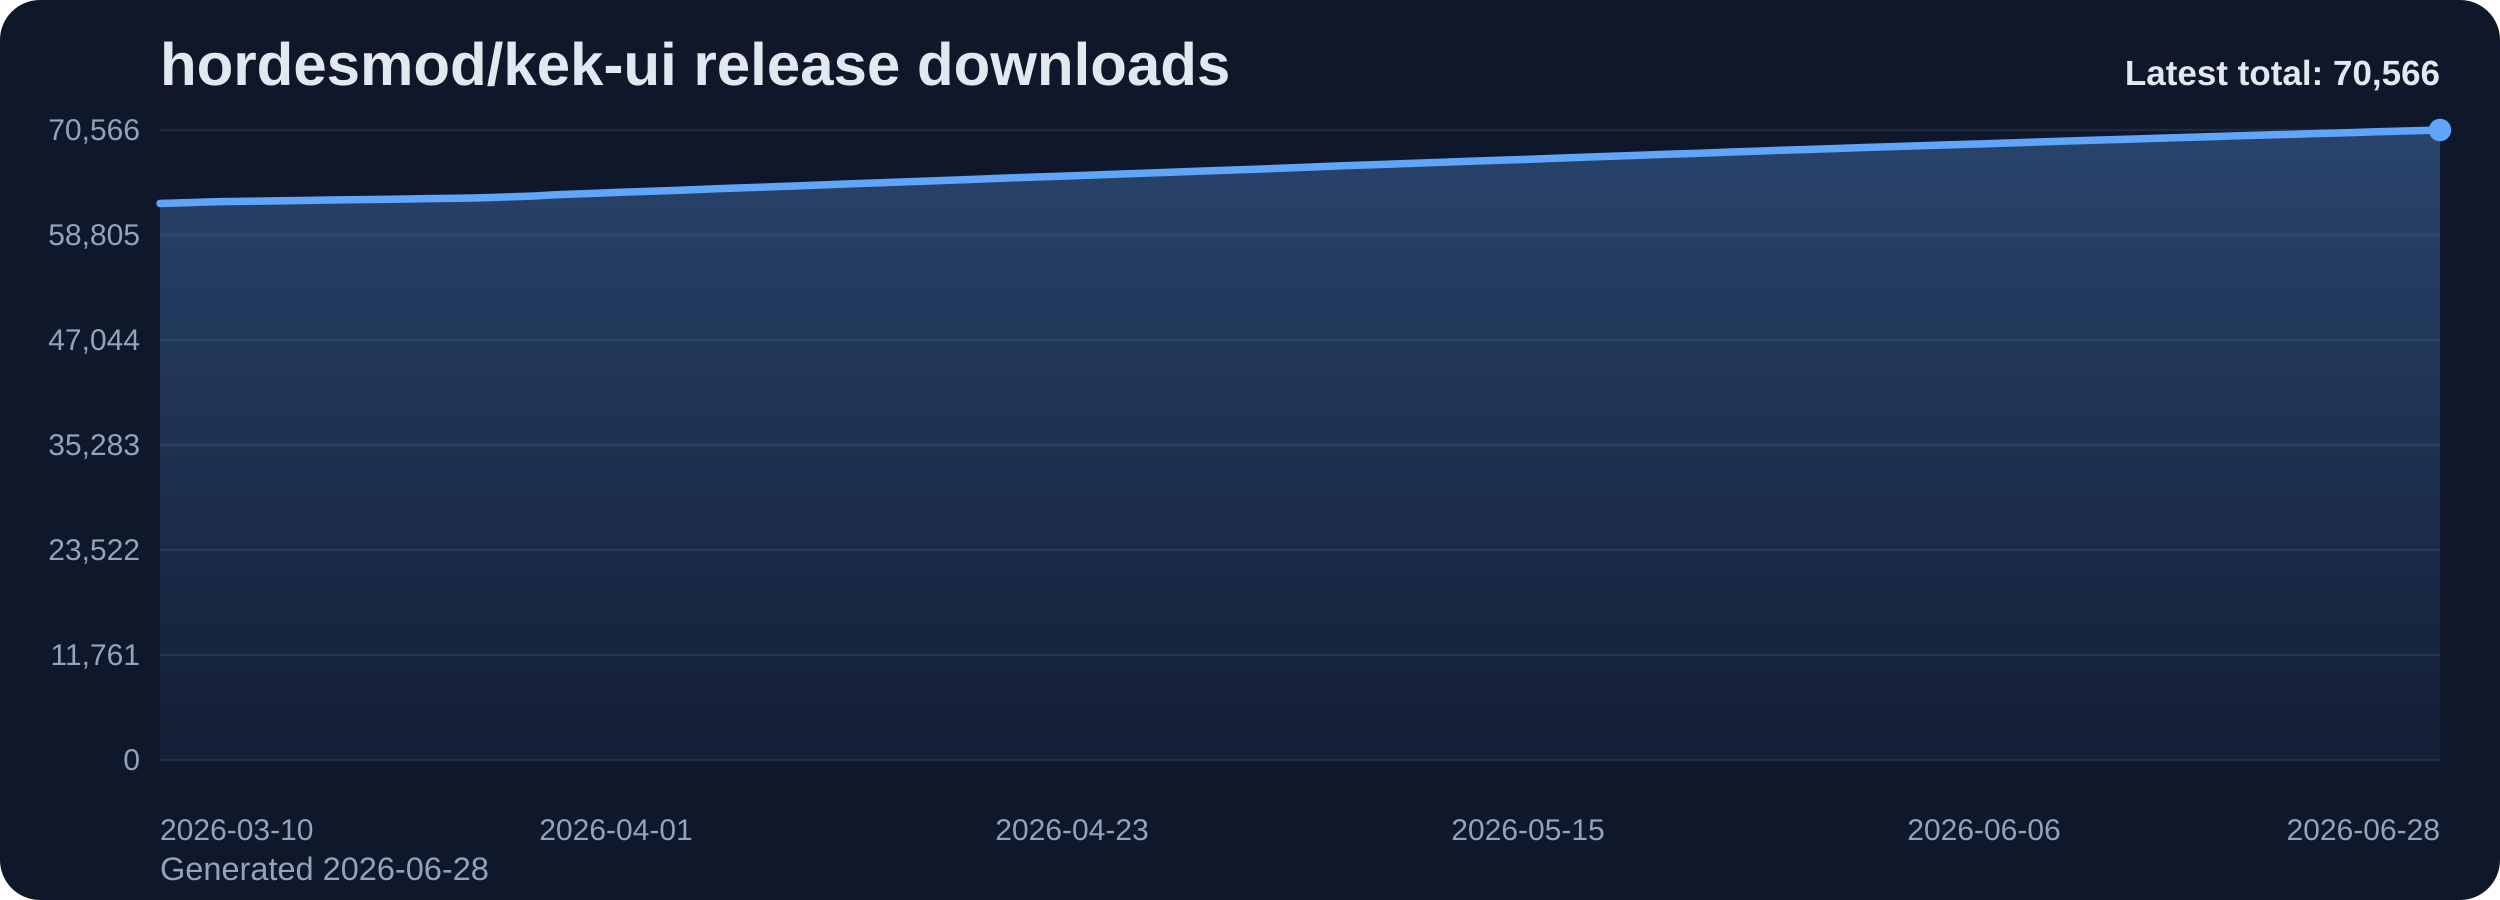
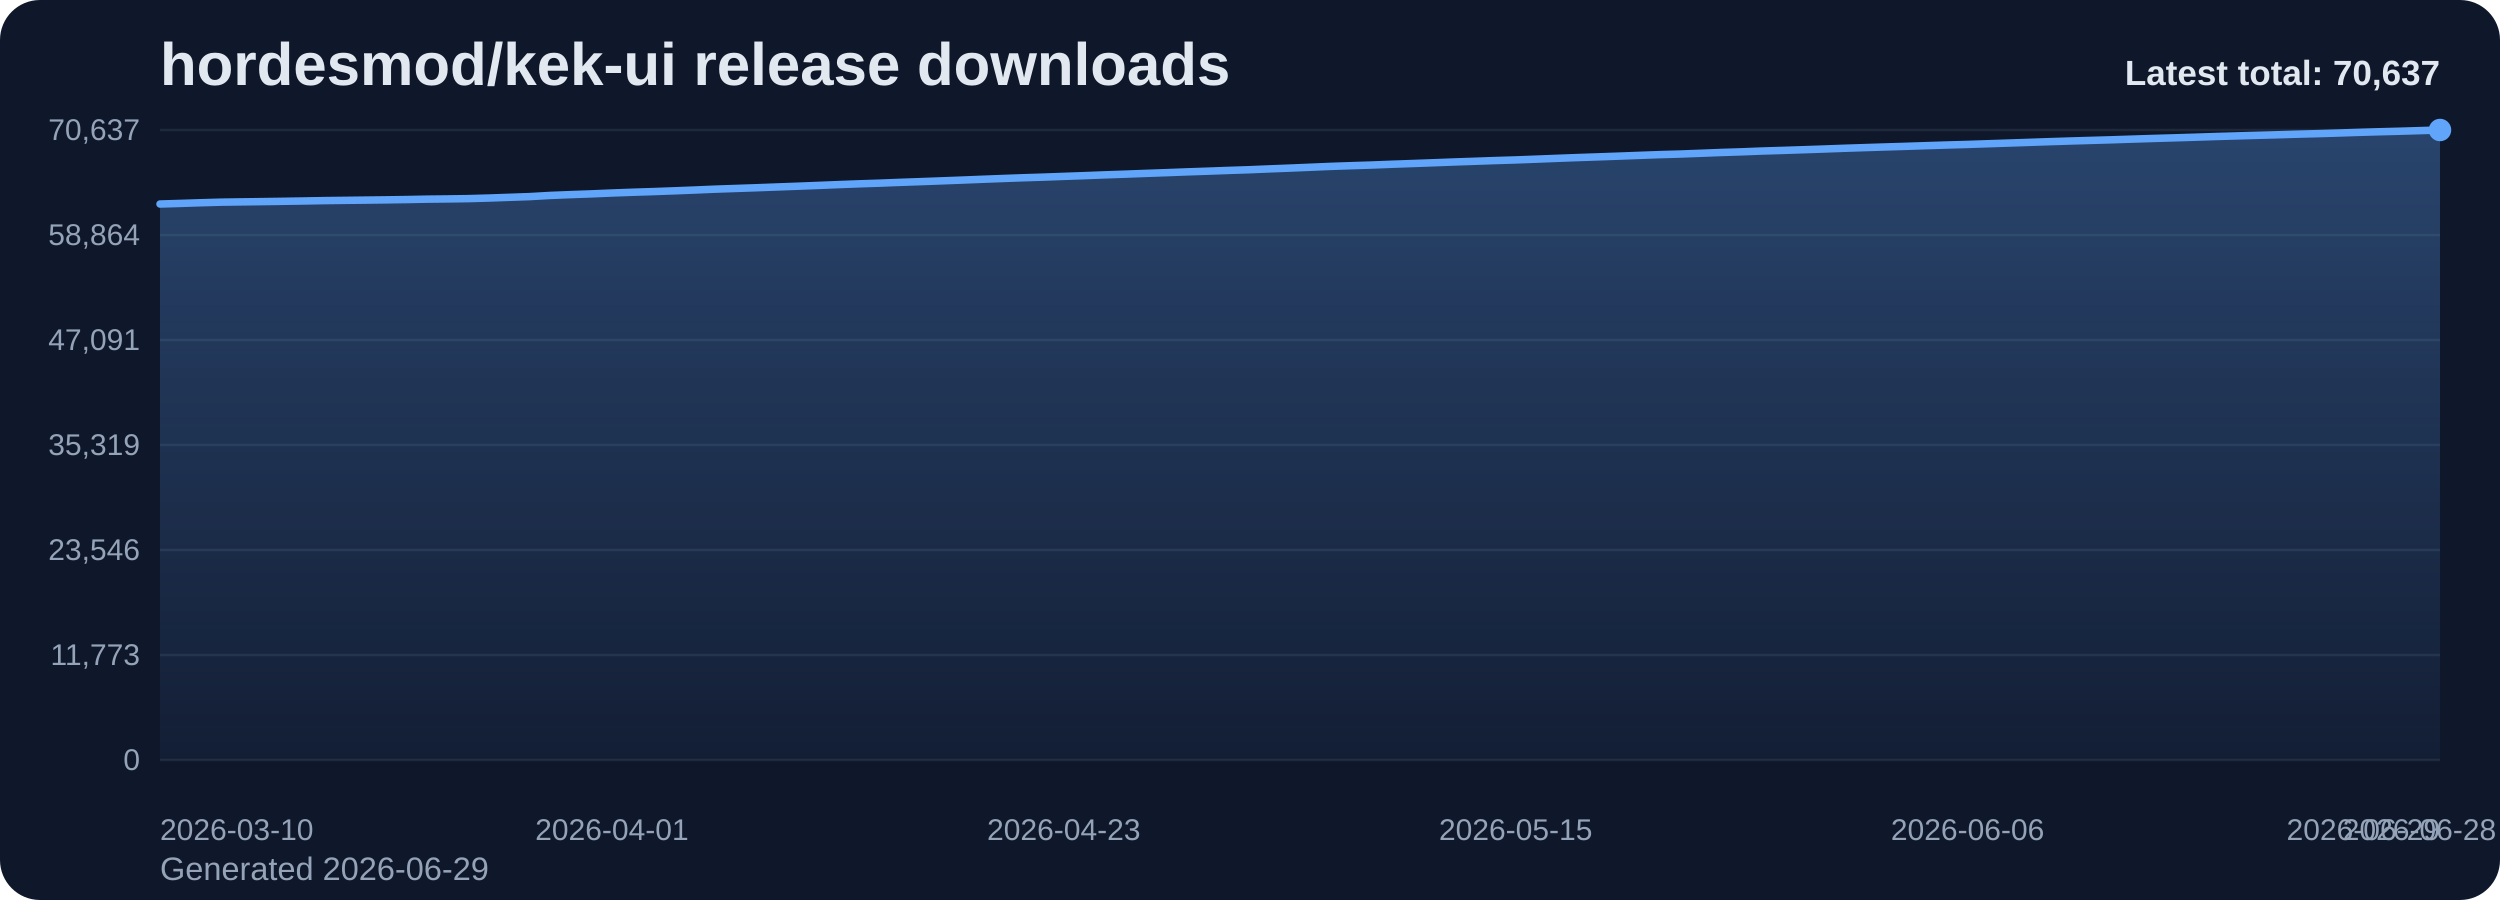
<svg xmlns="http://www.w3.org/2000/svg" viewBox="0 0 1000 360" role="img" aria-label="hordesmod/kek-ui release downloads chart">
  <defs>
    <linearGradient id="fill-total-trend-slate" x1="0" y1="0" x2="0" y2="1">
      <stop offset="0%" stop-color="#60a5fa" stop-opacity="0.32" />
      <stop offset="100%" stop-color="#60a5fa" stop-opacity="0.05" />
    </linearGradient>
    <style>
      .bg { fill: #0f172a; }
      .title { font: 700 24px Arial, sans-serif; fill: #e2e8f0; }
      .sub { font: 400 13px Arial, sans-serif; fill: #94a3b8; }
      .grid { stroke: #1e293b; stroke-width: 1; }
      .axis { font: 400 12px Arial, sans-serif; fill: #94a3b8; }
      .line { fill: none; stroke: #60a5fa; stroke-width: 3; stroke-linecap: round; stroke-linejoin: round; }
      .dot { fill: #60a5fa; }
      .value { font: 600 11px Arial, sans-serif; fill: #cbd5e1; }
      .latest { font: 700 14px Arial, sans-serif; fill: #e2e8f0; }
    </style>
  </defs>
  <rect class="bg" x="0" y="0" width="1000" height="360" rx="16" />
  <text class="title" x="64" y="34">hordesmod/kek-ui release downloads</text>
-   <text class="sub" x="64" y="352">Generated 2026-06-28</text>
+   <text class="sub" x="64" y="352">Generated 2026-06-29</text>
  <line x1="64" y1="52.00" x2="976" y2="52.00" class="grid" />
-   <text x="56" y="56.00" text-anchor="end" class="axis">70,566</text>
+   <text x="56" y="56.00" text-anchor="end" class="axis">70,637</text>
  <line x1="64" y1="94.00" x2="976" y2="94.00" class="grid" />
-   <text x="56" y="98.00" text-anchor="end" class="axis">58,805</text>
+   <text x="56" y="98.00" text-anchor="end" class="axis">58,864</text>
  <line x1="64" y1="136.00" x2="976" y2="136.00" class="grid" />
-   <text x="56" y="140.00" text-anchor="end" class="axis">47,044</text>
+   <text x="56" y="140.00" text-anchor="end" class="axis">47,091</text>
  <line x1="64" y1="178.00" x2="976" y2="178.00" class="grid" />
-   <text x="56" y="182.00" text-anchor="end" class="axis">35,283</text>
+   <text x="56" y="182.00" text-anchor="end" class="axis">35,319</text>
  <line x1="64" y1="220.00" x2="976" y2="220.00" class="grid" />
-   <text x="56" y="224.00" text-anchor="end" class="axis">23,522</text>
+   <text x="56" y="224.00" text-anchor="end" class="axis">23,546</text>
  <line x1="64" y1="262.00" x2="976" y2="262.00" class="grid" />
-   <text x="56" y="266.00" text-anchor="end" class="axis">11,761</text>
+   <text x="56" y="266.00" text-anchor="end" class="axis">11,773</text>
  <line x1="64" y1="304.00" x2="976" y2="304.00" class="grid" />
  <text x="56" y="308.00" text-anchor="end" class="axis">0</text>
-   <path d="M 64.00 304 L 64.00 81.38 L 72.29 81.14 L 80.58 80.87 L 88.87 80.64 L 97.16 80.53 L 105.45 80.42 L 113.75 80.29 L 122.04 80.17 L 130.33 80.02 L 138.62 79.91 L 146.91 79.82 L 155.20 79.72 L 163.49 79.59 L 171.78 79.43 L 180.07 79.34 L 188.36 79.22 L 196.65 78.99 L 204.95 78.70 L 213.24 78.42 L 221.53 77.94 L 229.82 77.61 L 238.11 77.32 L 246.40 76.97 L 254.69 76.68 L 262.98 76.41 L 271.27 76.12 L 279.56 75.79 L 287.85 75.44 L 296.15 75.16 L 304.44 74.88 L 312.73 74.57 L 321.02 74.27 L 329.31 73.95 L 337.60 73.62 L 345.89 73.31 L 354.18 73.03 L 362.47 72.71 L 370.76 72.43 L 379.05 72.13 L 387.35 71.82 L 395.64 71.49 L 403.93 71.17 L 412.22 70.88 L 420.51 70.61 L 428.80 70.32 L 437.09 70.02 L 445.38 69.71 L 453.67 69.42 L 461.96 69.12 L 470.25 68.82 L 478.55 68.51 L 486.84 68.23 L 495.13 67.93 L 503.42 67.66 L 511.71 67.32 L 520.00 67.00 L 528.29 66.66 L 536.58 66.31 L 544.87 66.03 L 553.16 65.77 L 561.45 65.45 L 569.75 65.16 L 578.04 64.86 L 586.33 64.55 L 594.62 64.27 L 602.91 63.98 L 611.20 63.73 L 619.49 63.41 L 627.78 63.10 L 636.07 62.79 L 644.36 62.50 L 652.65 62.22 L 660.95 61.91 L 669.24 61.61 L 677.53 61.37 L 685.82 61.07 L 694.11 60.74 L 702.40 60.48 L 710.69 60.16 L 718.98 59.91 L 727.27 59.65 L 735.56 59.37 L 743.85 59.06 L 752.15 58.80 L 760.44 58.54 L 768.73 58.28 L 777.02 58.01 L 785.31 57.76 L 793.60 57.52 L 801.89 57.24 L 810.18 56.97 L 818.47 56.69 L 826.76 56.41 L 835.05 56.15 L 843.35 55.91 L 851.64 55.67 L 859.93 55.40 L 868.22 55.14 L 876.51 54.90 L 884.80 54.65 L 893.09 54.38 L 901.38 54.14 L 909.67 53.90 L 917.96 53.68 L 926.25 53.42 L 934.55 53.22 L 942.84 52.97 L 951.13 52.69 L 959.42 52.46 L 967.71 52.24 L 976.00 52.00 L 976.00 304 Z" fill="url(#fill-total-trend-slate)" />
-   <polyline class="line" points="64.00,81.38 72.29,81.14 80.58,80.87 88.87,80.64 97.16,80.53 105.45,80.42 113.75,80.29 122.04,80.17 130.33,80.02 138.62,79.91 146.91,79.82 155.20,79.72 163.49,79.59 171.78,79.43 180.07,79.34 188.36,79.22 196.65,78.99 204.95,78.70 213.24,78.42 221.53,77.94 229.82,77.61 238.11,77.32 246.40,76.97 254.69,76.68 262.98,76.41 271.27,76.12 279.56,75.79 287.85,75.44 296.15,75.16 304.44,74.88 312.73,74.57 321.02,74.27 329.31,73.95 337.60,73.62 345.89,73.31 354.18,73.03 362.47,72.71 370.76,72.43 379.05,72.13 387.35,71.82 395.64,71.49 403.93,71.17 412.22,70.88 420.51,70.61 428.80,70.32 437.09,70.02 445.38,69.71 453.67,69.42 461.96,69.12 470.25,68.82 478.55,68.51 486.84,68.23 495.13,67.93 503.42,67.66 511.71,67.32 520.00,67.00 528.29,66.66 536.58,66.31 544.87,66.03 553.16,65.77 561.45,65.45 569.75,65.16 578.04,64.86 586.33,64.55 594.62,64.27 602.91,63.98 611.20,63.73 619.49,63.41 627.78,63.10 636.07,62.79 644.36,62.50 652.65,62.22 660.95,61.91 669.24,61.61 677.53,61.37 685.82,61.07 694.11,60.74 702.40,60.48 710.69,60.16 718.98,59.91 727.27,59.65 735.56,59.37 743.85,59.06 752.15,58.80 760.44,58.54 768.73,58.28 777.02,58.01 785.31,57.76 793.60,57.52 801.89,57.24 810.18,56.97 818.47,56.69 826.76,56.41 835.05,56.15 843.35,55.91 851.64,55.67 859.93,55.40 868.22,55.14 876.51,54.90 884.80,54.65 893.09,54.38 901.38,54.14 909.67,53.90 917.96,53.68 926.25,53.42 934.55,53.22 942.84,52.97 951.13,52.69 959.42,52.46 967.71,52.24 976.00,52.00" />
+   <path d="M 64.00 304 L 64.00 81.61 L 72.22 81.36 L 80.43 81.09 L 88.65 80.86 L 96.86 80.75 L 105.08 80.64 L 113.30 80.52 L 121.51 80.39 L 129.73 80.24 L 137.95 80.14 L 146.16 80.04 L 154.38 79.94 L 162.59 79.82 L 170.81 79.66 L 179.03 79.57 L 187.24 79.45 L 195.46 79.22 L 203.68 78.93 L 211.89 78.64 L 220.11 78.17 L 228.32 77.84 L 236.54 77.55 L 244.76 77.20 L 252.97 76.90 L 261.19 76.64 L 269.41 76.34 L 277.62 76.02 L 285.84 75.67 L 294.05 75.39 L 302.27 75.11 L 310.49 74.80 L 318.70 74.50 L 326.92 74.18 L 335.14 73.85 L 343.35 73.54 L 351.57 73.27 L 359.78 72.95 L 368.00 72.66 L 376.22 72.36 L 384.43 72.05 L 392.65 71.72 L 400.86 71.41 L 409.08 71.11 L 417.30 70.85 L 425.51 70.55 L 433.73 70.26 L 441.95 69.94 L 450.16 69.66 L 458.38 69.35 L 466.59 69.06 L 474.81 68.75 L 483.03 68.47 L 491.24 68.17 L 499.46 67.90 L 507.68 67.56 L 515.89 67.24 L 524.11 66.90 L 532.32 66.55 L 540.54 66.27 L 548.76 66.01 L 556.97 65.69 L 565.19 65.40 L 573.41 65.10 L 581.62 64.79 L 589.84 64.51 L 598.05 64.22 L 606.27 63.97 L 614.49 63.66 L 622.70 63.34 L 630.92 63.03 L 639.14 62.75 L 647.35 62.46 L 655.57 62.15 L 663.78 61.85 L 672.00 61.62 L 680.22 61.31 L 688.43 60.99 L 696.65 60.73 L 704.86 60.41 L 713.08 60.16 L 721.30 59.89 L 729.51 59.61 L 737.73 59.31 L 745.95 59.04 L 754.16 58.78 L 762.38 58.53 L 770.59 58.26 L 778.81 58.00 L 787.03 57.77 L 795.24 57.49 L 803.46 57.22 L 811.68 56.94 L 819.89 56.66 L 828.11 56.40 L 836.32 56.16 L 844.54 55.92 L 852.76 55.65 L 860.97 55.39 L 869.19 55.15 L 877.41 54.90 L 885.62 54.63 L 893.84 54.39 L 902.05 54.15 L 910.27 53.93 L 918.49 53.68 L 926.70 53.47 L 934.92 53.22 L 943.14 52.95 L 951.35 52.71 L 959.57 52.50 L 967.78 52.25 L 976.00 52.00 L 976.00 304 Z" fill="url(#fill-total-trend-slate)" />
+   <polyline class="line" points="64.00,81.61 72.22,81.36 80.43,81.09 88.65,80.86 96.86,80.75 105.08,80.64 113.30,80.52 121.51,80.39 129.73,80.24 137.95,80.14 146.16,80.04 154.38,79.94 162.59,79.82 170.81,79.66 179.03,79.57 187.24,79.45 195.46,79.22 203.68,78.93 211.89,78.64 220.11,78.17 228.32,77.84 236.54,77.55 244.76,77.20 252.97,76.90 261.19,76.64 269.41,76.34 277.62,76.02 285.84,75.67 294.05,75.39 302.27,75.11 310.49,74.80 318.70,74.50 326.92,74.18 335.14,73.85 343.35,73.54 351.57,73.27 359.78,72.95 368.00,72.66 376.22,72.36 384.43,72.05 392.65,71.72 400.86,71.41 409.08,71.11 417.30,70.85 425.51,70.55 433.73,70.26 441.95,69.94 450.16,69.66 458.38,69.35 466.59,69.06 474.81,68.75 483.03,68.47 491.24,68.17 499.46,67.90 507.68,67.56 515.89,67.24 524.11,66.90 532.32,66.55 540.54,66.27 548.76,66.01 556.97,65.69 565.19,65.40 573.41,65.10 581.62,64.79 589.84,64.51 598.05,64.22 606.27,63.97 614.49,63.66 622.70,63.34 630.92,63.03 639.14,62.75 647.35,62.46 655.57,62.15 663.78,61.85 672.00,61.62 680.22,61.31 688.43,60.99 696.65,60.73 704.86,60.41 713.08,60.16 721.30,59.89 729.51,59.61 737.73,59.31 745.95,59.04 754.16,58.78 762.38,58.53 770.59,58.26 778.81,58.00 787.03,57.77 795.24,57.49 803.46,57.22 811.68,56.94 819.89,56.66 828.11,56.40 836.32,56.16 844.54,55.92 852.76,55.65 860.97,55.39 869.19,55.15 877.41,54.90 885.62,54.63 893.84,54.39 902.05,54.15 910.27,53.93 918.49,53.68 926.70,53.47 934.92,53.22 943.14,52.95 951.35,52.71 959.57,52.50 967.78,52.25 976.00,52.00" />
  <circle class="dot" cx="976.00" cy="52.00" r="4.5" />
  <text class="axis" x="64.00" y="336" text-anchor="start">2026-03-10</text>
-   <text class="axis" x="246.40" y="336" text-anchor="middle">2026-04-01</text>
-   <text class="axis" x="428.80" y="336" text-anchor="middle">2026-04-23</text>
-   <text class="axis" x="611.20" y="336" text-anchor="middle">2026-05-15</text>
-   <text class="axis" x="793.60" y="336" text-anchor="middle">2026-06-06</text>
-   <text class="axis" x="976.00" y="336" text-anchor="end">2026-06-28</text>
-   <text class="latest" x="976" y="34" text-anchor="end">Latest total: 70,566</text>
+   <text class="axis" x="244.76" y="336" text-anchor="middle">2026-04-01</text>
+   <text class="axis" x="425.51" y="336" text-anchor="middle">2026-04-23</text>
+   <text class="axis" x="606.27" y="336" text-anchor="middle">2026-05-15</text>
+   <text class="axis" x="787.03" y="336" text-anchor="middle">2026-06-06</text>
+   <text class="axis" x="967.78" y="336" text-anchor="middle">2026-06-28</text>
+   <text class="axis" x="976.00" y="336" text-anchor="end">2026-06-29</text>
+   <text class="latest" x="976" y="34" text-anchor="end">Latest total: 70,637</text>
</svg>
